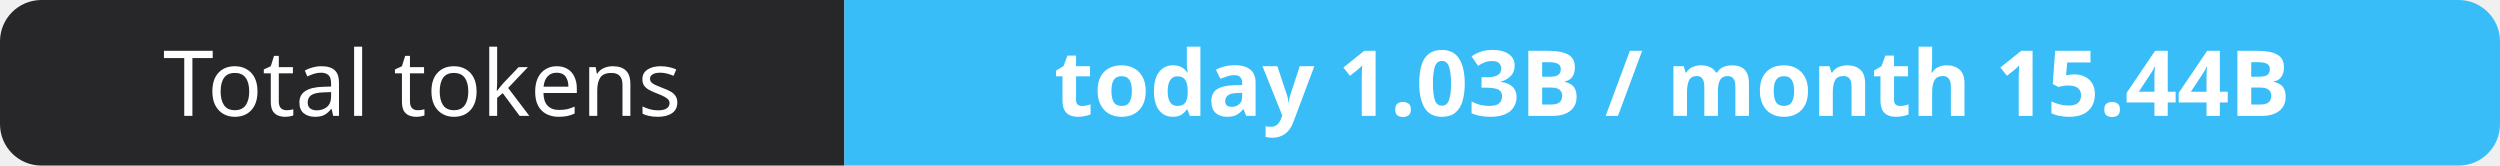
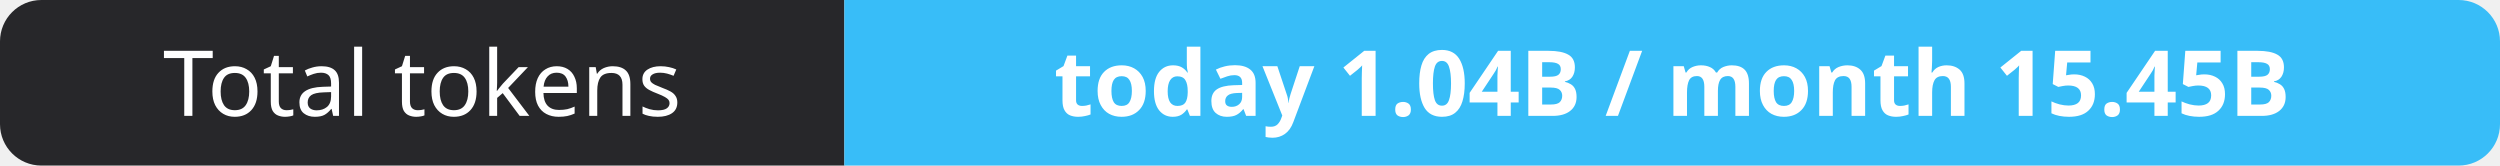
- <svg xmlns="http://www.w3.org/2000/svg" width="302" height="20" role="img" aria-label="Total tokens: today 1.03B / month 15.44B">
+ <svg xmlns="http://www.w3.org/2000/svg" width="302" height="20" role="img" aria-label="Total tokens: today 1.04B / month 15.45B">
  <clipPath id="r">
    <rect width="302" height="20" rx="5" fill="#fff" />
  </clipPath>
  <g clip-path="url(#r)">
    <rect width="102" height="20" fill="#27272a" />
    <rect x="102" width="200" height="20" fill="#38bdf8" />
  </g>
  <g fill="#fff" text-anchor="middle" font-family="Verdana,Geneva,sans-serif" font-size="11">
    <text x="51.0" y="14">Total tokens</text>
-     <text x="202.0" y="14" font-weight="700">today 1.03B / month 15.44B</text>
+     <text x="202.0" y="14" font-weight="700">today 1.04B / month 15.45B</text>
  </g>
</svg>
